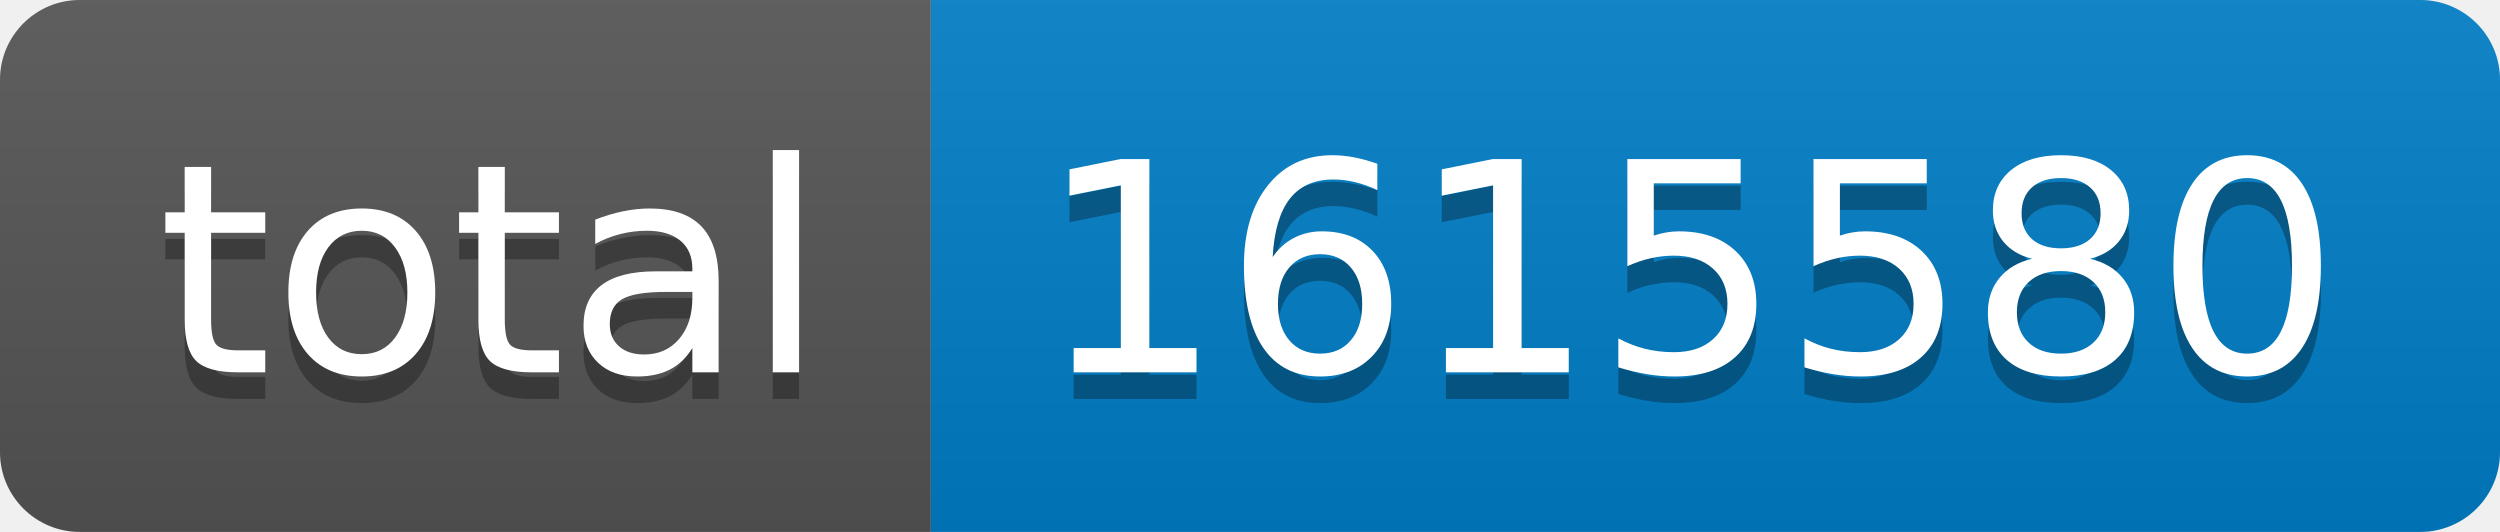
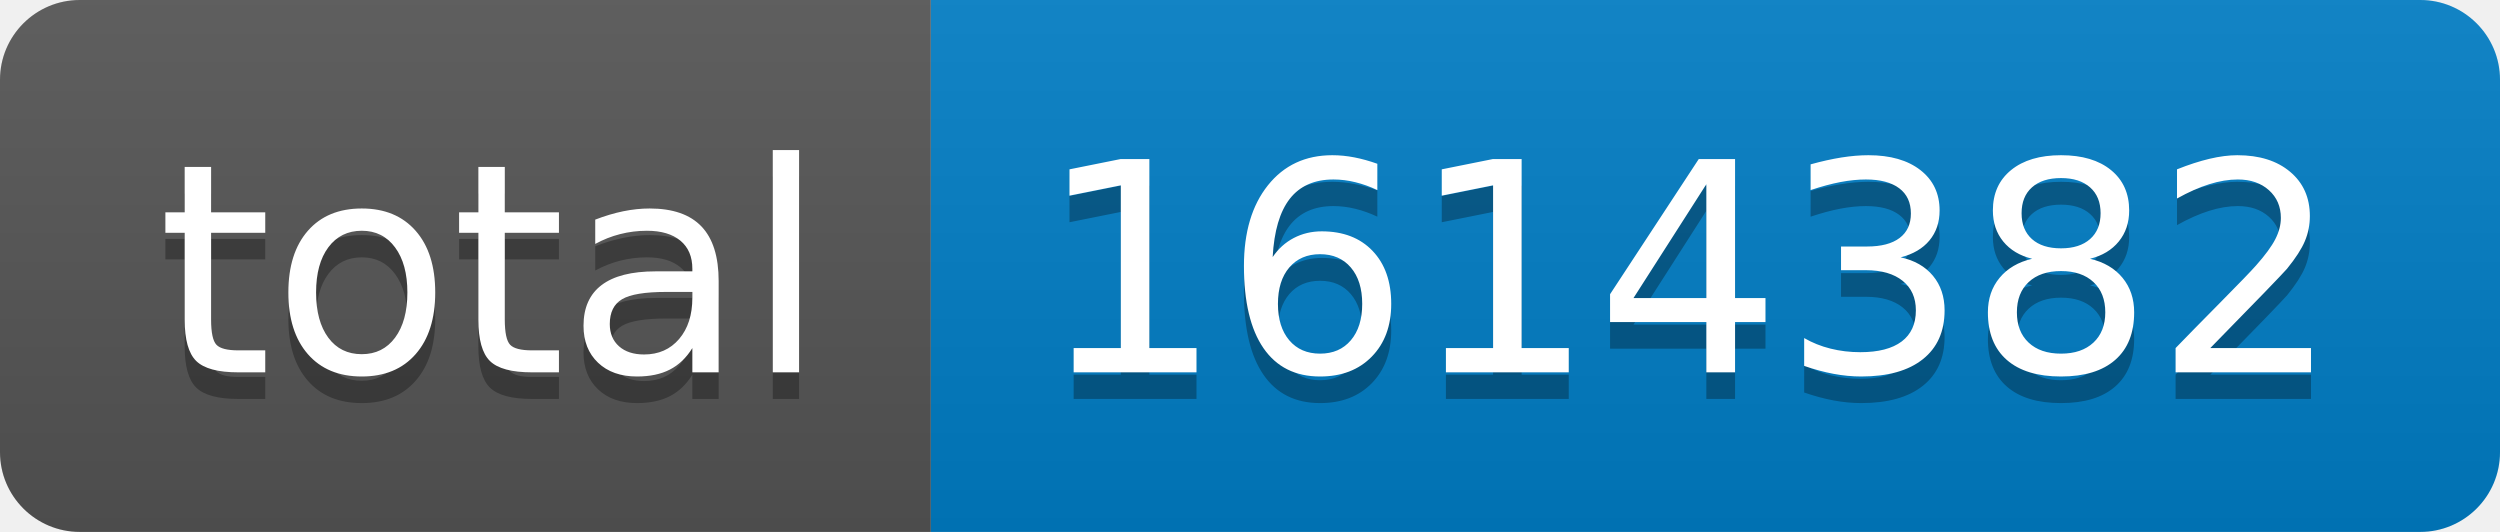
- <svg xmlns="http://www.w3.org/2000/svg" width="94" height="20" role="img" aria-label="total: 1615580">
+ <svg xmlns="http://www.w3.org/2000/svg" width="94" height="20" role="img" aria-label="total: 1614382">
  <linearGradient id="s" x2="0" y2="100%">
    <stop offset="0" stop-color="#bbb" stop-opacity=".1" />
    <stop offset="1" stop-opacity=".1" />
  </linearGradient>
  <clipPath id="r">
    <rect width="94" height="20" rx="3" fill="#fff" />
  </clipPath>
  <g clip-path="url(#r)">
    <rect width="35" height="20" fill="#555" />
    <rect x="35" width="59" height="20" fill="#007ec6" />
    <rect width="94" height="20" fill="url(#s)" />
  </g>
  <g fill="#fff" text-anchor="middle" font-family="Verdana,Geneva,DejaVu Sans,sans-serif" text-rendering="geometricPrecision" font-size="110">
    <text aria-hidden="true" x="185" y="150" fill="#010101" fill-opacity=".3" transform="scale(.1)" textLength="250">total</text>
    <text x="185" y="140" transform="scale(.1)" fill="#fff" textLength="250">total</text>
-     <text aria-hidden="true" x="635" y="150" fill="#010101" fill-opacity=".3" transform="scale(.1)" textLength="490">1615580</text>
-     <text x="635" y="140" transform="scale(.1)" fill="#fff" textLength="490">1615580</text>
+     <text aria-hidden="true" x="635" y="150" fill="#010101" fill-opacity=".3" transform="scale(.1)" textLength="490">1614382</text>
+     <text x="635" y="140" transform="scale(.1)" fill="#fff" textLength="490">1614382</text>
  </g>
</svg>
